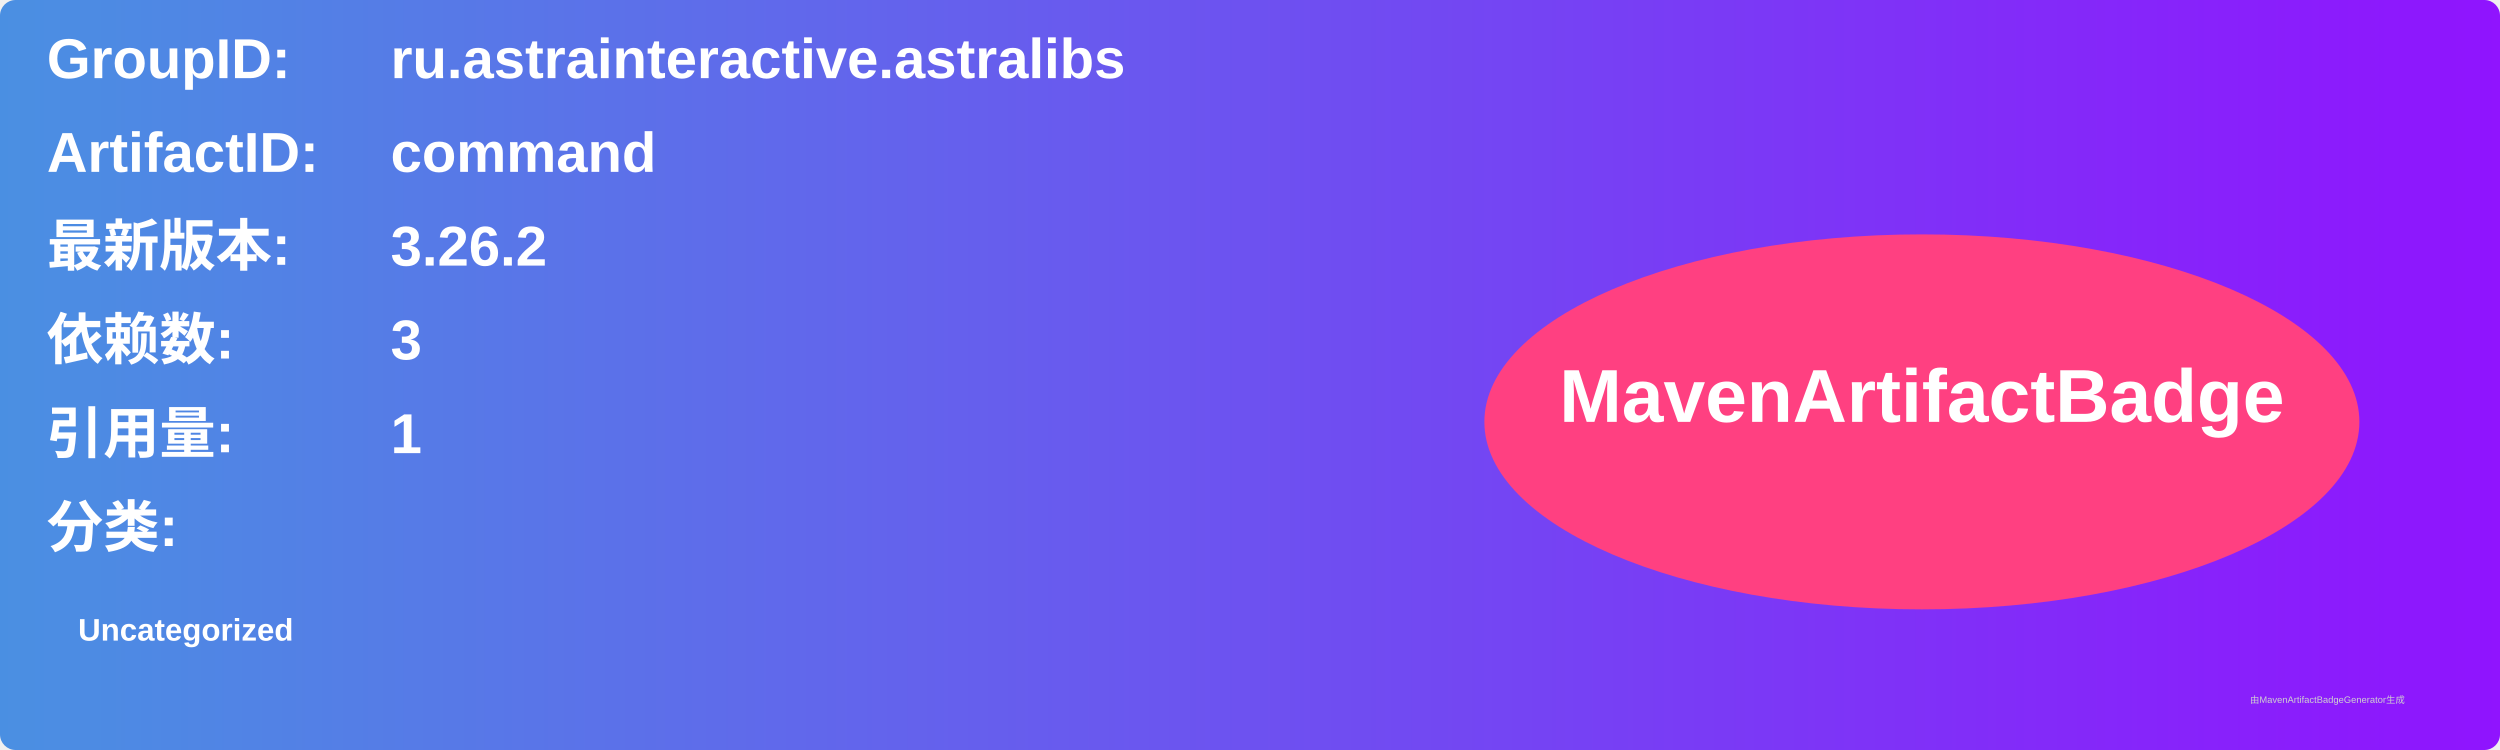
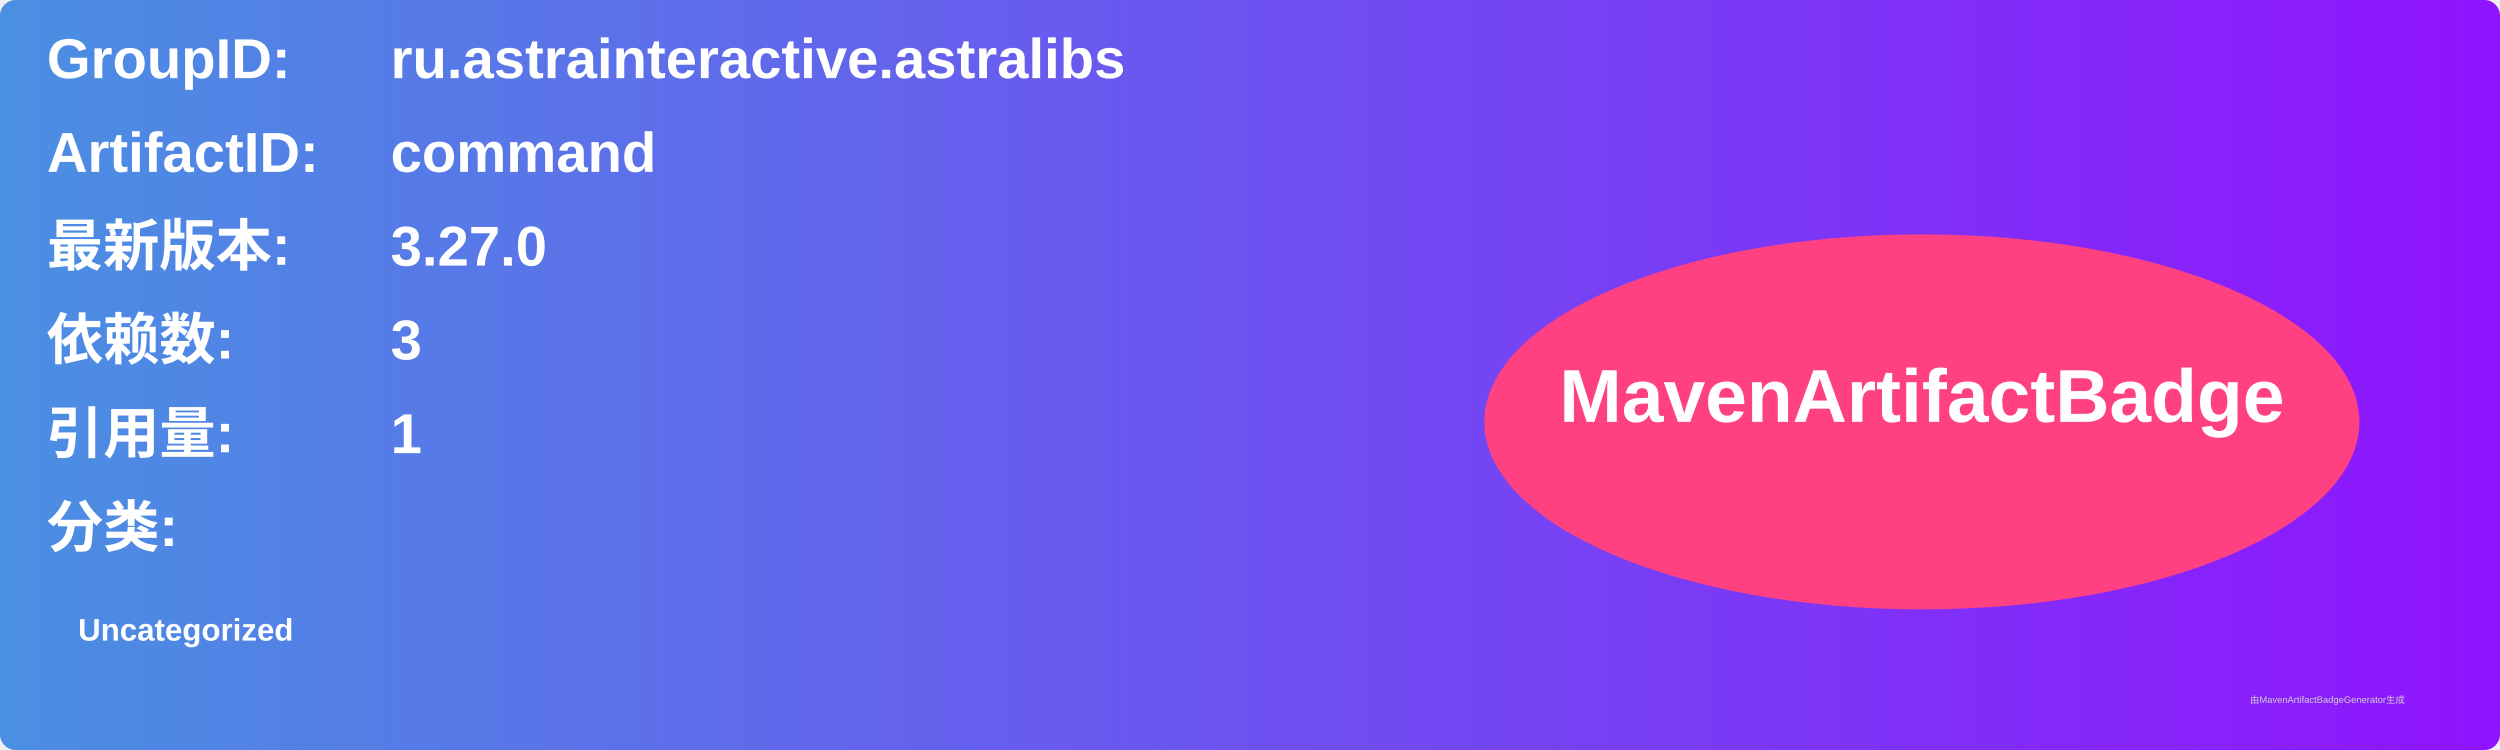
<svg xmlns="http://www.w3.org/2000/svg" width="800" height="240" viewBox="0 0 800 240">
  <linearGradient id="grad" x1="0%" y1="0%" x2="100%" y2="0%">
    <stop offset="0%" stop-color="#4a90e2" />
    <stop offset="100%" stop-color="#9013fe" />
  </linearGradient>
  <rect width="100%" height="100%" rx="5" ry="5" fill="url(#grad)" />
  <g transform="translate(15, 15)">
    <text x="0" y="10" font-family="Arial" font-size="18" fill="white" font-weight="bold" width="260">GroupID:</text>
    <text x="110" y="10" font-family="Arial" font-size="18" fill="white" font-weight="bold" width="460">ru.astrainteractive.astralibs</text>
    <text x="0" y="40" font-family="Arial" font-size="18" fill="white" font-weight="bold" width="260">ArtifactID:</text>
    <text x="110" y="40" font-family="Arial" font-size="18" fill="white" font-weight="bold" width="460">command</text>
    <text x="0" y="70" font-family="Arial" font-size="18" fill="white" font-weight="bold">最新版本:</text>
    <text x="110" y="70" font-family="Arial" font-size="18" fill="white" font-weight="bold">
-       <tspan font-weight="bold">3.26.2</tspan>
+       <tspan font-weight="bold">3.27.0</tspan>
    </text>
    <text x="0" y="100" font-family="Arial" font-size="18" fill="white" font-weight="bold">依赖数: </text>
    <text x="110" y="100" font-family="Arial" font-size="18" fill="white">
      <tspan font-weight="bold">3</tspan>
    </text>
    <text x="0" y="130" font-family="Arial" font-size="18" fill="white" font-weight="bold">引用量: </text>
    <text x="110" y="130" font-family="Arial" font-size="18" fill="white">
      <tspan font-weight="bold">1</tspan>
    </text>
    <text x="0" y="160" font-family="Arial" font-size="18" fill="white" font-weight="bold">分类:</text>
    <text x="10" y="190" font-family="Arial" font-size="10" fill="white">
      <tspan font-weight="bold">Uncategorized</tspan>
    </text>
    <ellipse cx="600" cy="120" rx="140" ry="60" fill="#ff4081" />
    <text x="600" y="120" text-anchor="middle" font-family="Arial" font-size="24" fill="white" font-weight="bold">MavenArtifactBadge</text>
  </g>
  <text x="720" y="225" font-family="Arial" font-size="3" fill="#d0d0d0">由MavenArtifactBadgeGenerator生成</text>
</svg>
